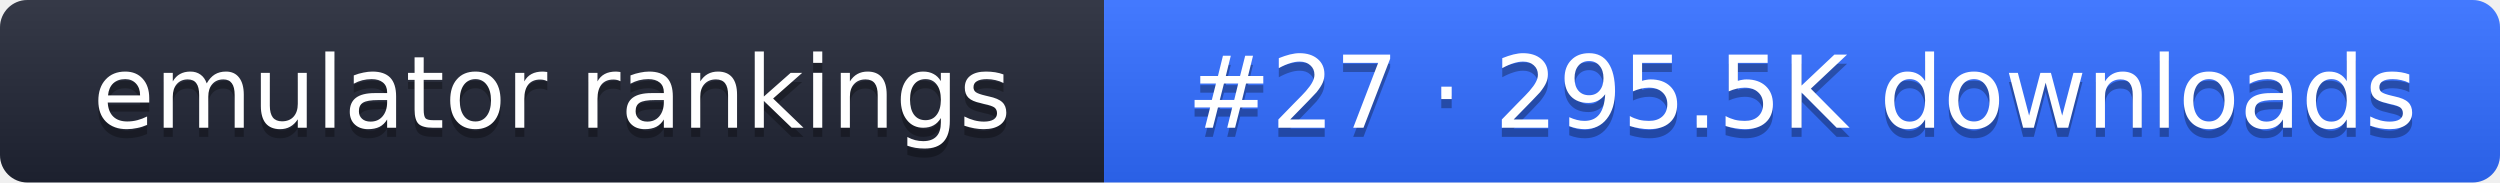
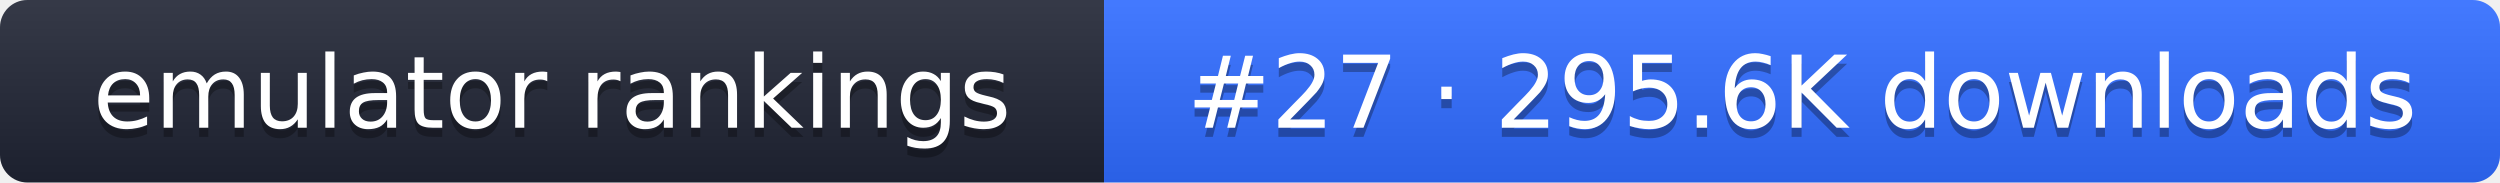
- <svg xmlns="http://www.w3.org/2000/svg" width="274" height="20" role="img" aria-label="emulator rankings: #27 · 295.5K downloads">
+ <svg xmlns="http://www.w3.org/2000/svg" width="274" height="20" role="img" aria-label="emulator rankings: #27 · 295.6K downloads">
  <linearGradient id="g" x2="0" y2="100%">
    <stop offset="0" stop-color="#fff" stop-opacity=".1" />
    <stop offset="1" stop-opacity=".1" />
  </linearGradient>
  <clipPath id="r">
    <rect width="274" height="20" rx="3" fill="#fff" />
  </clipPath>
  <g clip-path="url(#r)">
    <rect width="121" height="20" fill="#1f2433" />
    <rect x="121" width="153" height="20" fill="#2f6bff" />
    <rect width="274" height="20" fill="url(#g)" />
  </g>
  <g fill="#fff" text-anchor="middle" font-family="Verdana,DejaVu Sans,sans-serif" font-size="11">
    <text x="60.5" y="15" fill="#010101" fill-opacity=".3">emulator rankings</text>
    <text x="60.5" y="14">emulator rankings</text>
-     <text x="197.5" y="15" fill="#010101" fill-opacity=".3">#27 · 295.5K downloads</text>
-     <text x="197.5" y="14">#27 · 295.5K downloads</text>
+     <text x="197.5" y="15" fill="#010101" fill-opacity=".3">#27 · 295.6K downloads</text>
+     <text x="197.5" y="14">#27 · 295.6K downloads</text>
  </g>
</svg>
